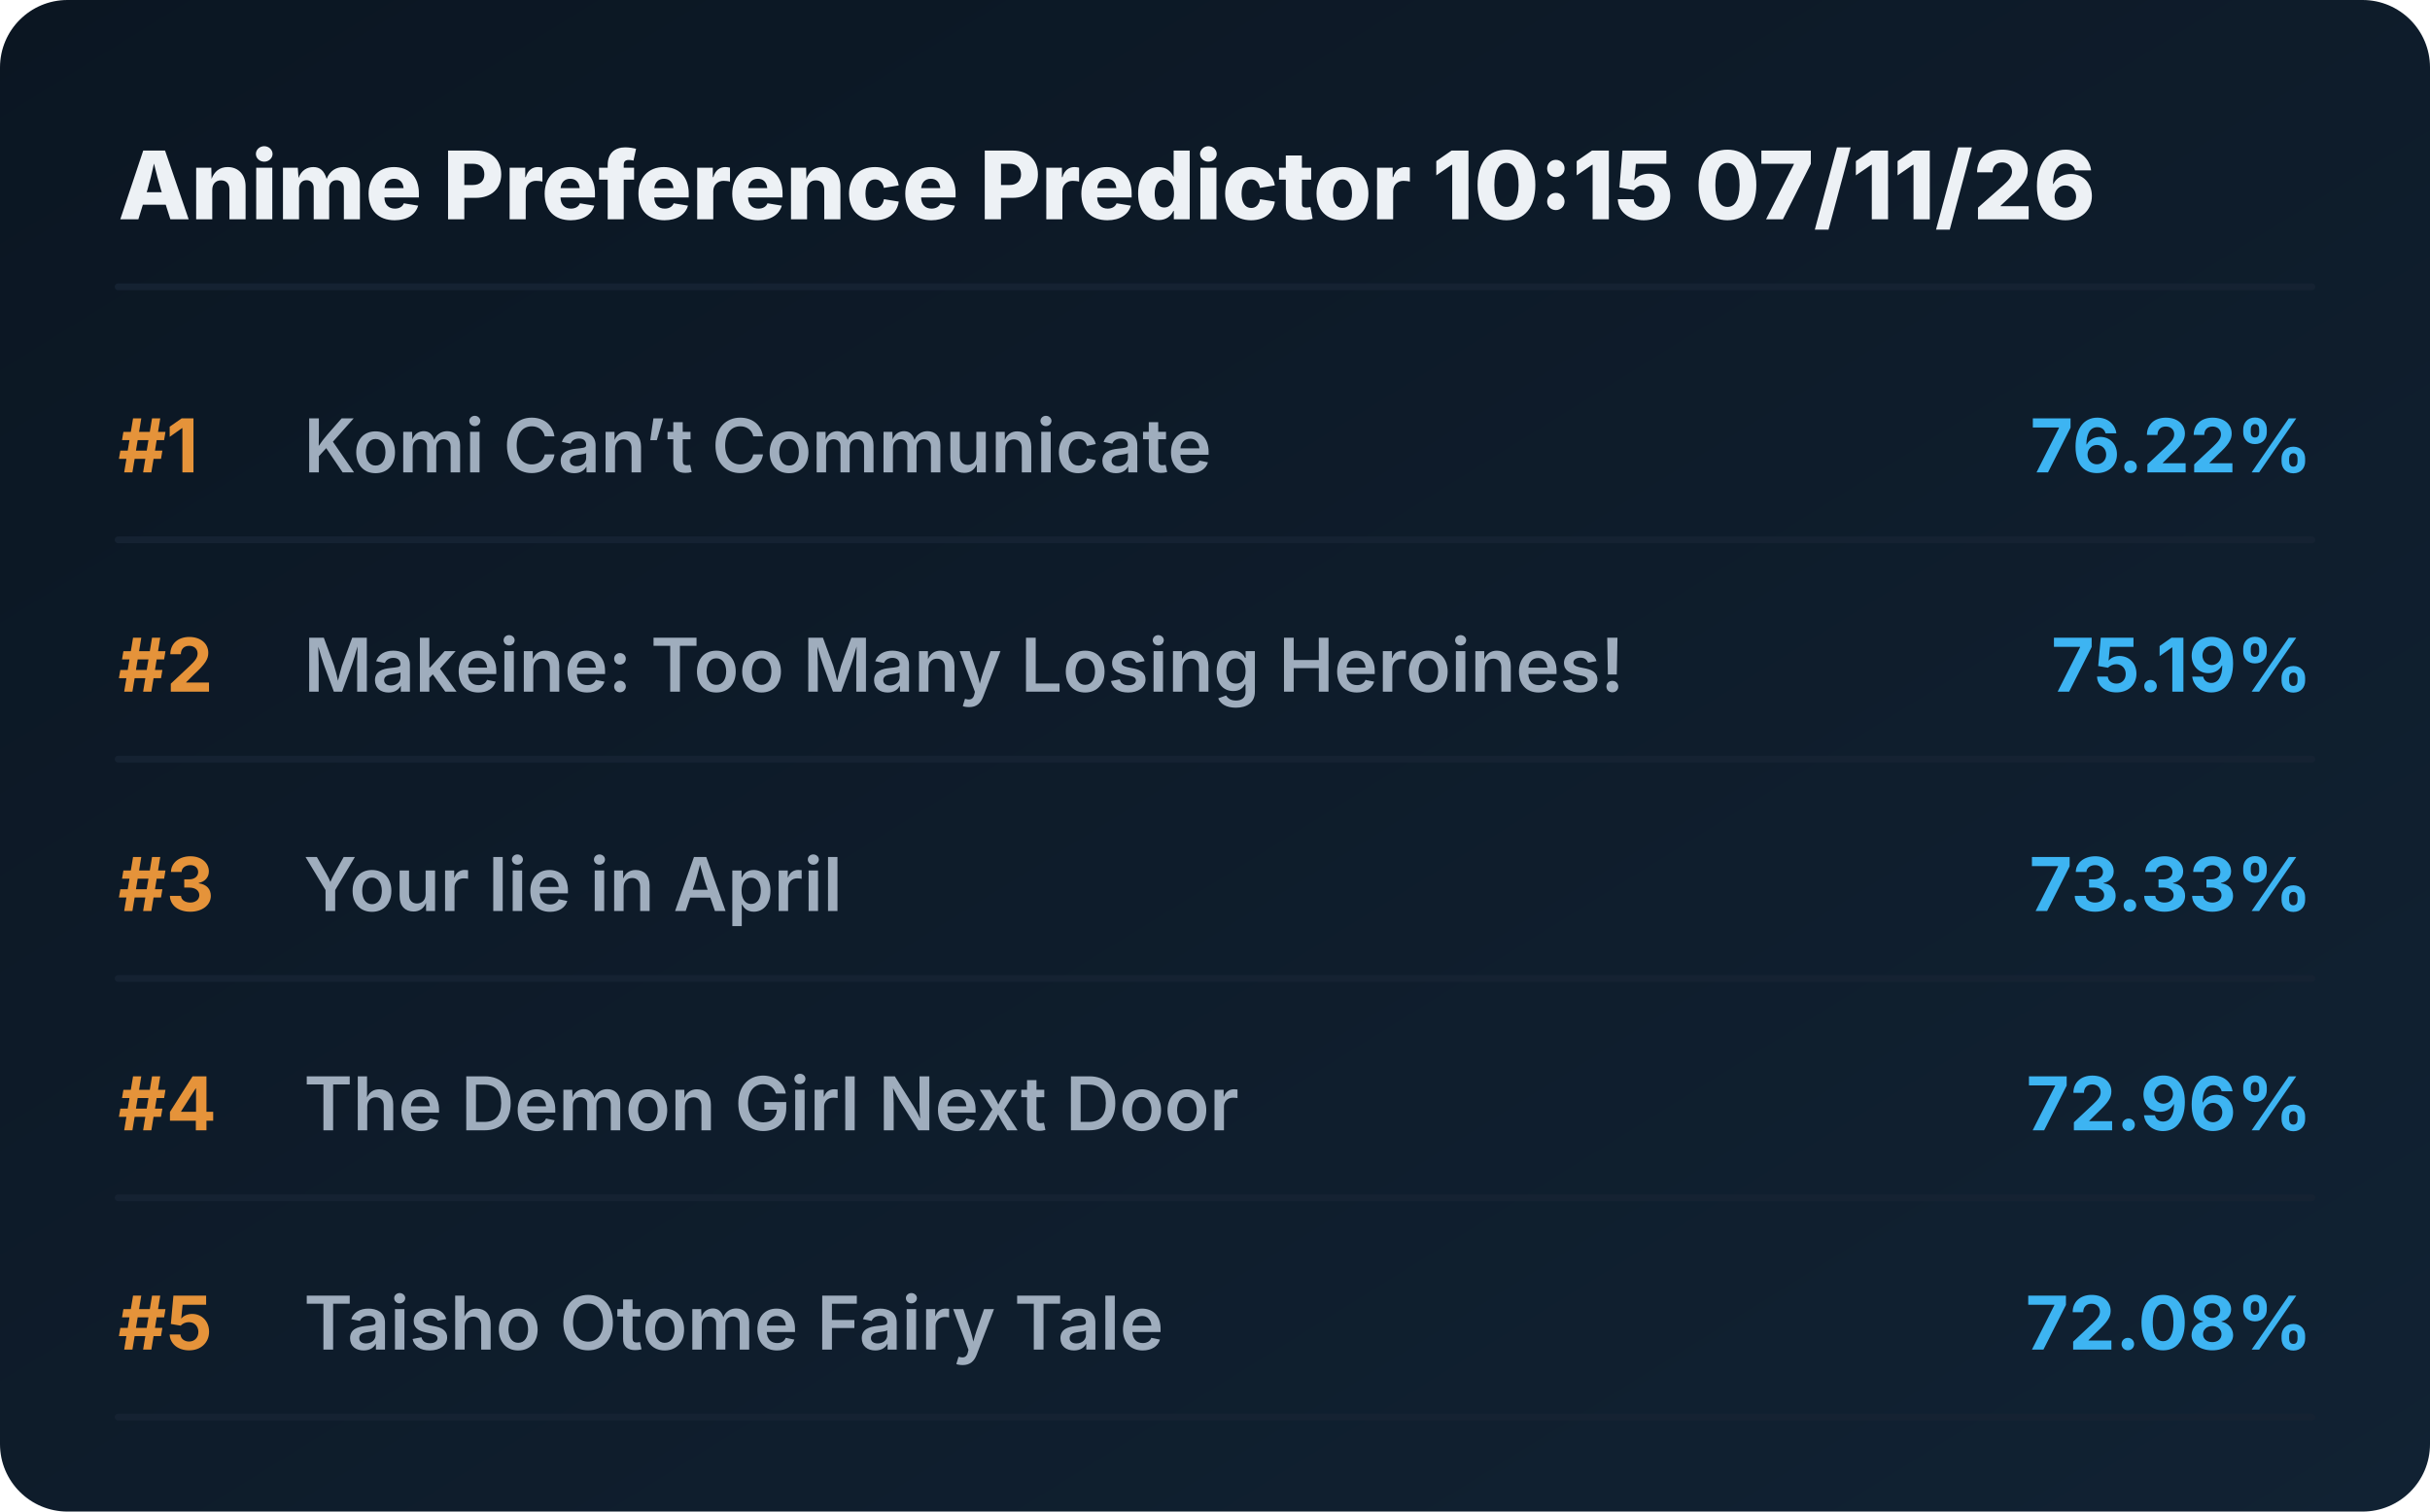
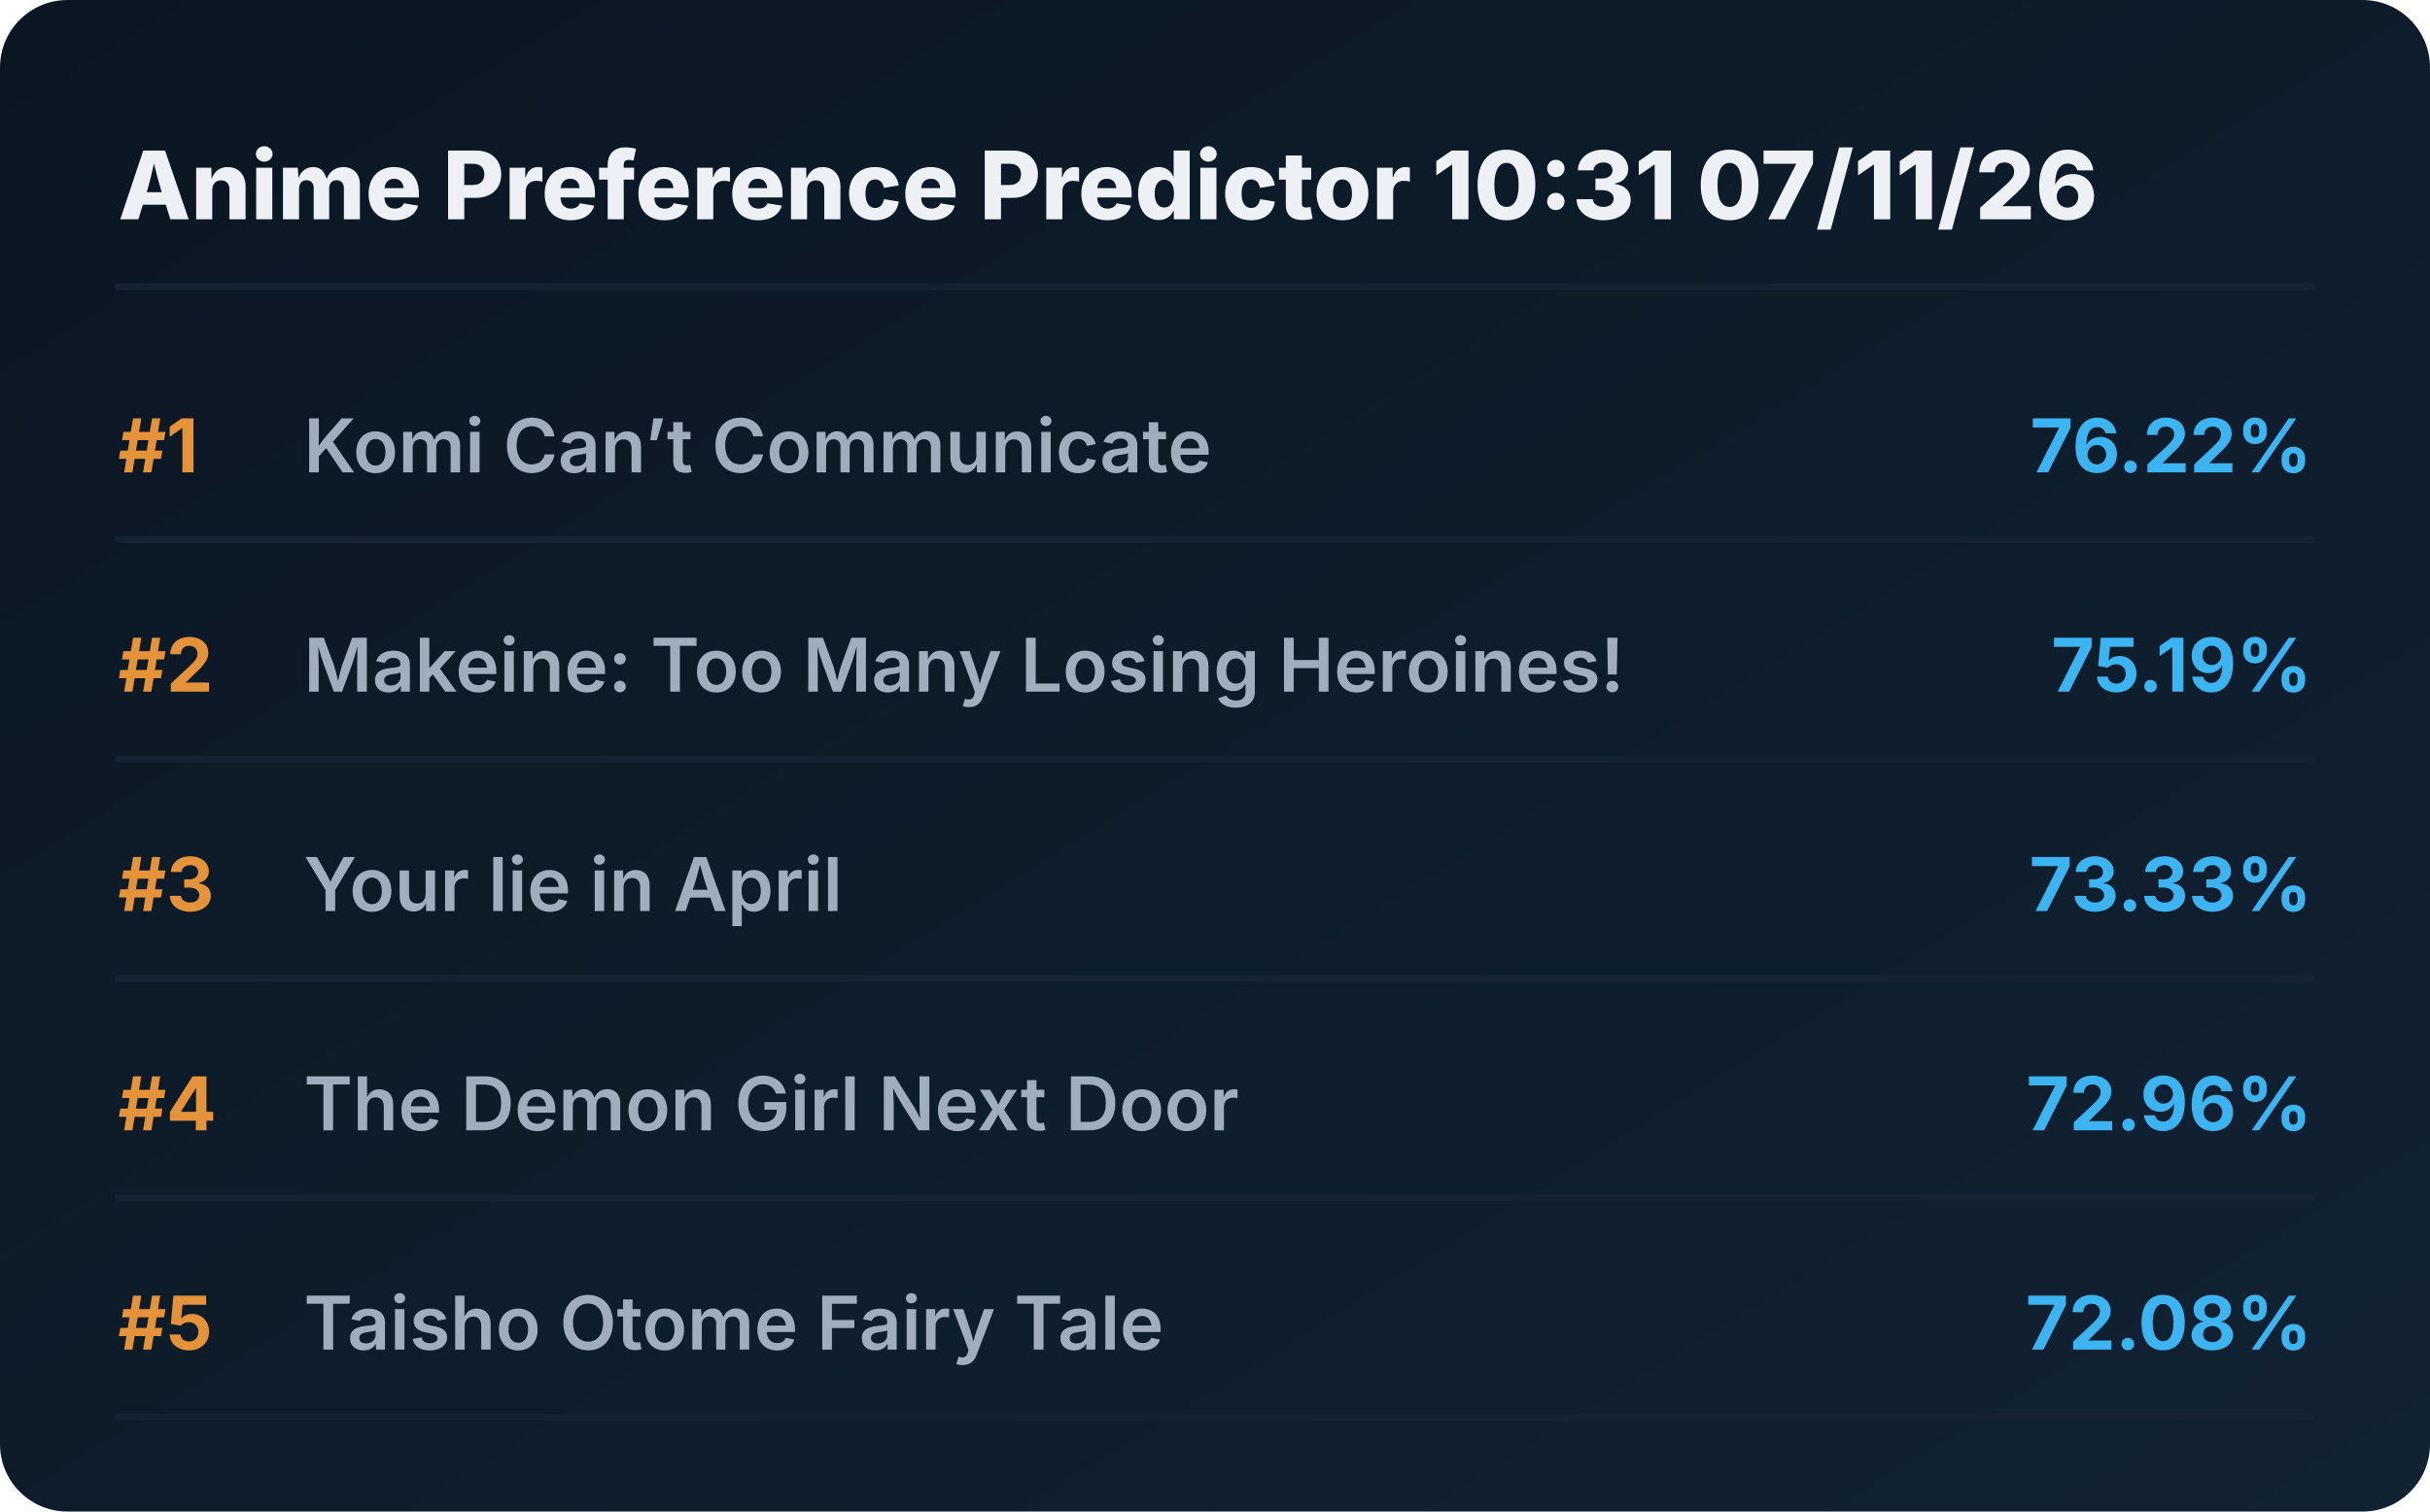
<svg xmlns="http://www.w3.org/2000/svg" viewBox="0 0 720 448" preserveAspectRatio="xMidYMid meet" style="width: 100%; height: auto; max-width: 720px;">
  <defs>
    <linearGradient id="boxGrad" x1="0%" y1="0%" x2="100%" y2="100%">
      <stop offset="0%" stop-color="#0b1622" />
      <stop offset="100%" stop-color="#112233" />
    </linearGradient>
    <clipPath id="titleClip">
      <rect x="90" y="0" width="510" height="100%" />
    </clipPath>
  </defs>
  <style>
    .bg { fill: url(#boxGrad); rx: 20px; }
    .header { font-family: 'Overpass', 'Inter', system-ui, sans-serif; font-weight: 800; font-size: 28px; fill: #edf1f5; }
    .rank { font-family: 'Overpass', 'Inter', system-ui, sans-serif; font-weight: 700; font-size: 22px; fill: #e5933a; }
    .title { font-family: 'Overpass', 'Inter', system-ui, sans-serif; font-weight: 600; font-size: 22px; fill: #9fadbd; }
    .score { font-family: 'Overpass', 'Inter', system-ui, sans-serif; font-weight: 700; font-size: 22px; fill: #3db4f2; }
    .line { stroke: #152232; stroke-width: 2; stroke-linecap: round; }
  </style>
  <rect class="bg" width="720" height="448" />
-   <text x="35" y="65" class="header">Anime Preference Predictor 10:15 07/11/26</text>
+   <text x="35" y="65" class="header">Anime Preference Predictor 10:31 07/11/26</text>
  <line x1="35" y1="85" x2="685" y2="85" class="line" />
  <g transform="translate(0, 0)">
    <text x="35" y="140" class="rank">#1</text>
    <text x="90" y="140" class="title">Komi Can’t Communicate</text>
    <text x="685" y="140" class="score" text-anchor="end">76.22%</text>
    <line x1="35" y1="160" x2="685" y2="160" class="line" />
  </g>
  <g transform="translate(0, 65)">
    <text x="35" y="140" class="rank">#2</text>
    <text x="90" y="140" class="title">Makeine: Too Many Losing Heroines!</text>
    <text x="685" y="140" class="score" text-anchor="end">75.19%</text>
    <line x1="35" y1="160" x2="685" y2="160" class="line" />
  </g>
  <g transform="translate(0, 130)">
    <text x="35" y="140" class="rank">#3</text>
    <text x="90" y="140" class="title">Your lie in April</text>
    <text x="685" y="140" class="score" text-anchor="end">73.33%</text>
    <line x1="35" y1="160" x2="685" y2="160" class="line" />
  </g>
  <g transform="translate(0, 195)">
    <text x="35" y="140" class="rank">#4</text>
    <text x="90" y="140" class="title">The Demon Girl Next Door</text>
    <text x="685" y="140" class="score" text-anchor="end">72.96%</text>
    <line x1="35" y1="160" x2="685" y2="160" class="line" />
  </g>
  <g transform="translate(0, 260)">
    <text x="35" y="140" class="rank">#5</text>
    <text x="90" y="140" class="title">Taisho Otome Fairy Tale</text>
    <text x="685" y="140" class="score" text-anchor="end">72.08%</text>
    <line x1="35" y1="160" x2="685" y2="160" class="line" />
  </g>
</svg>
